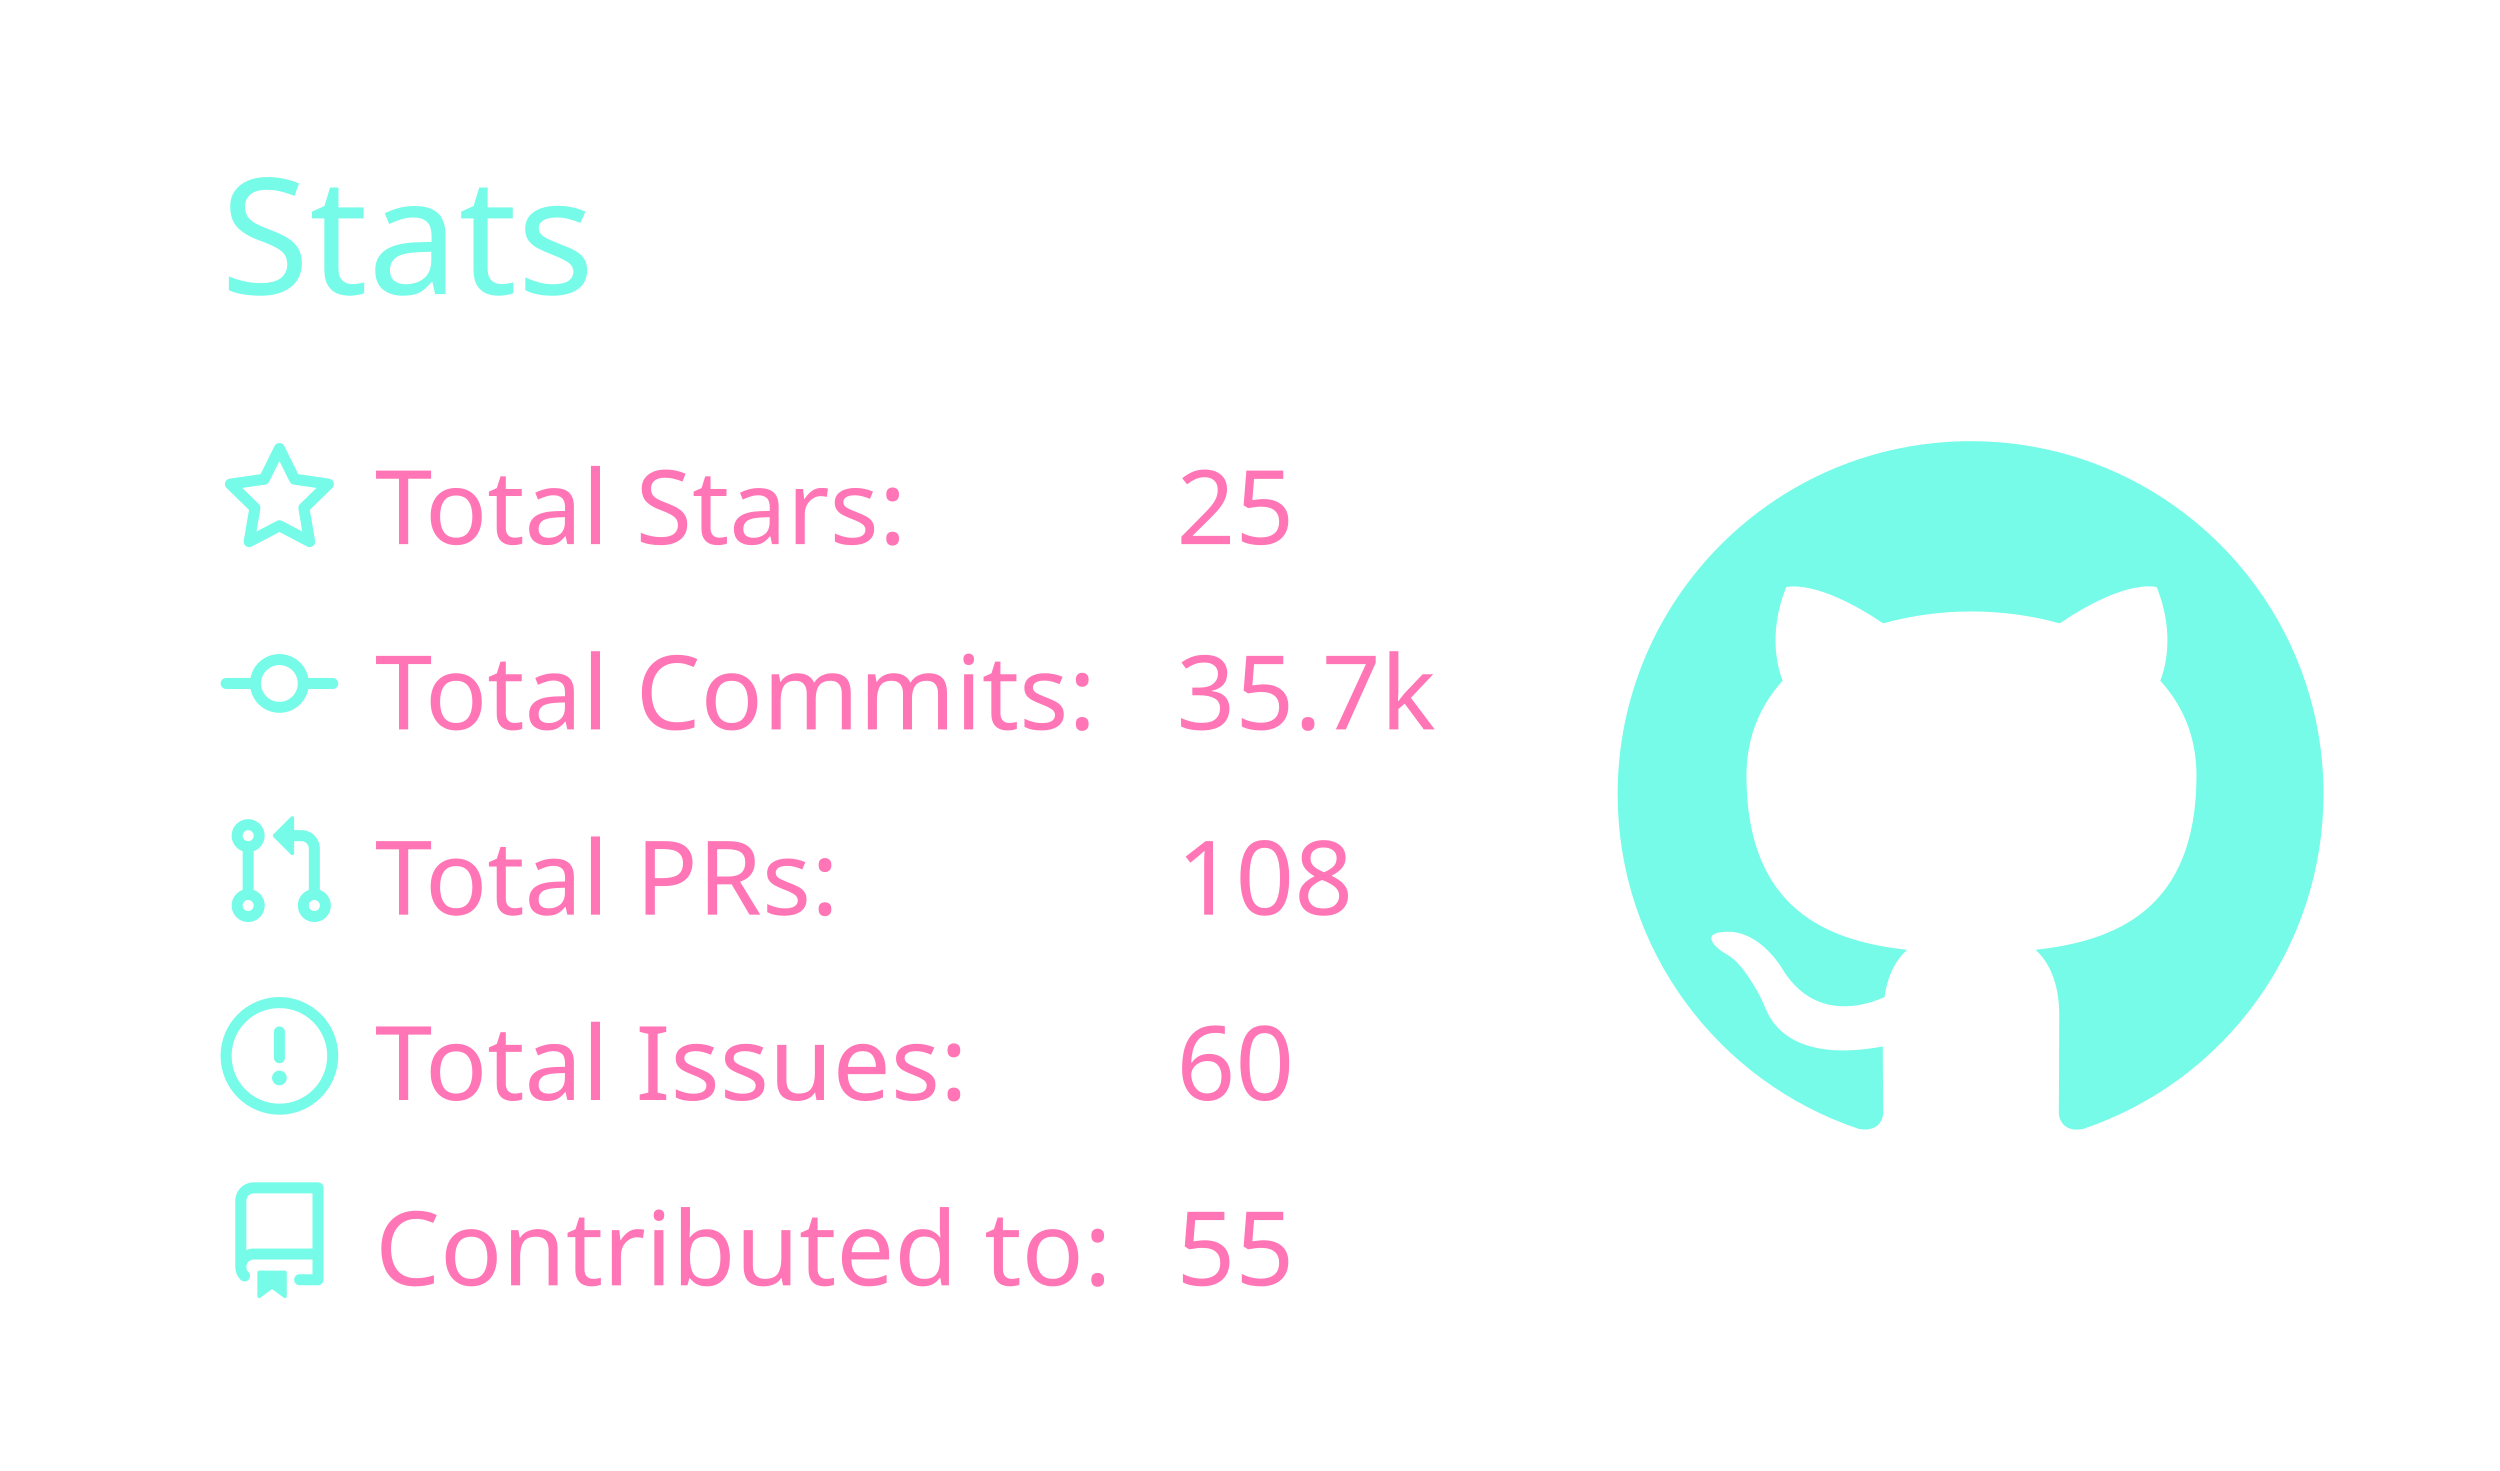
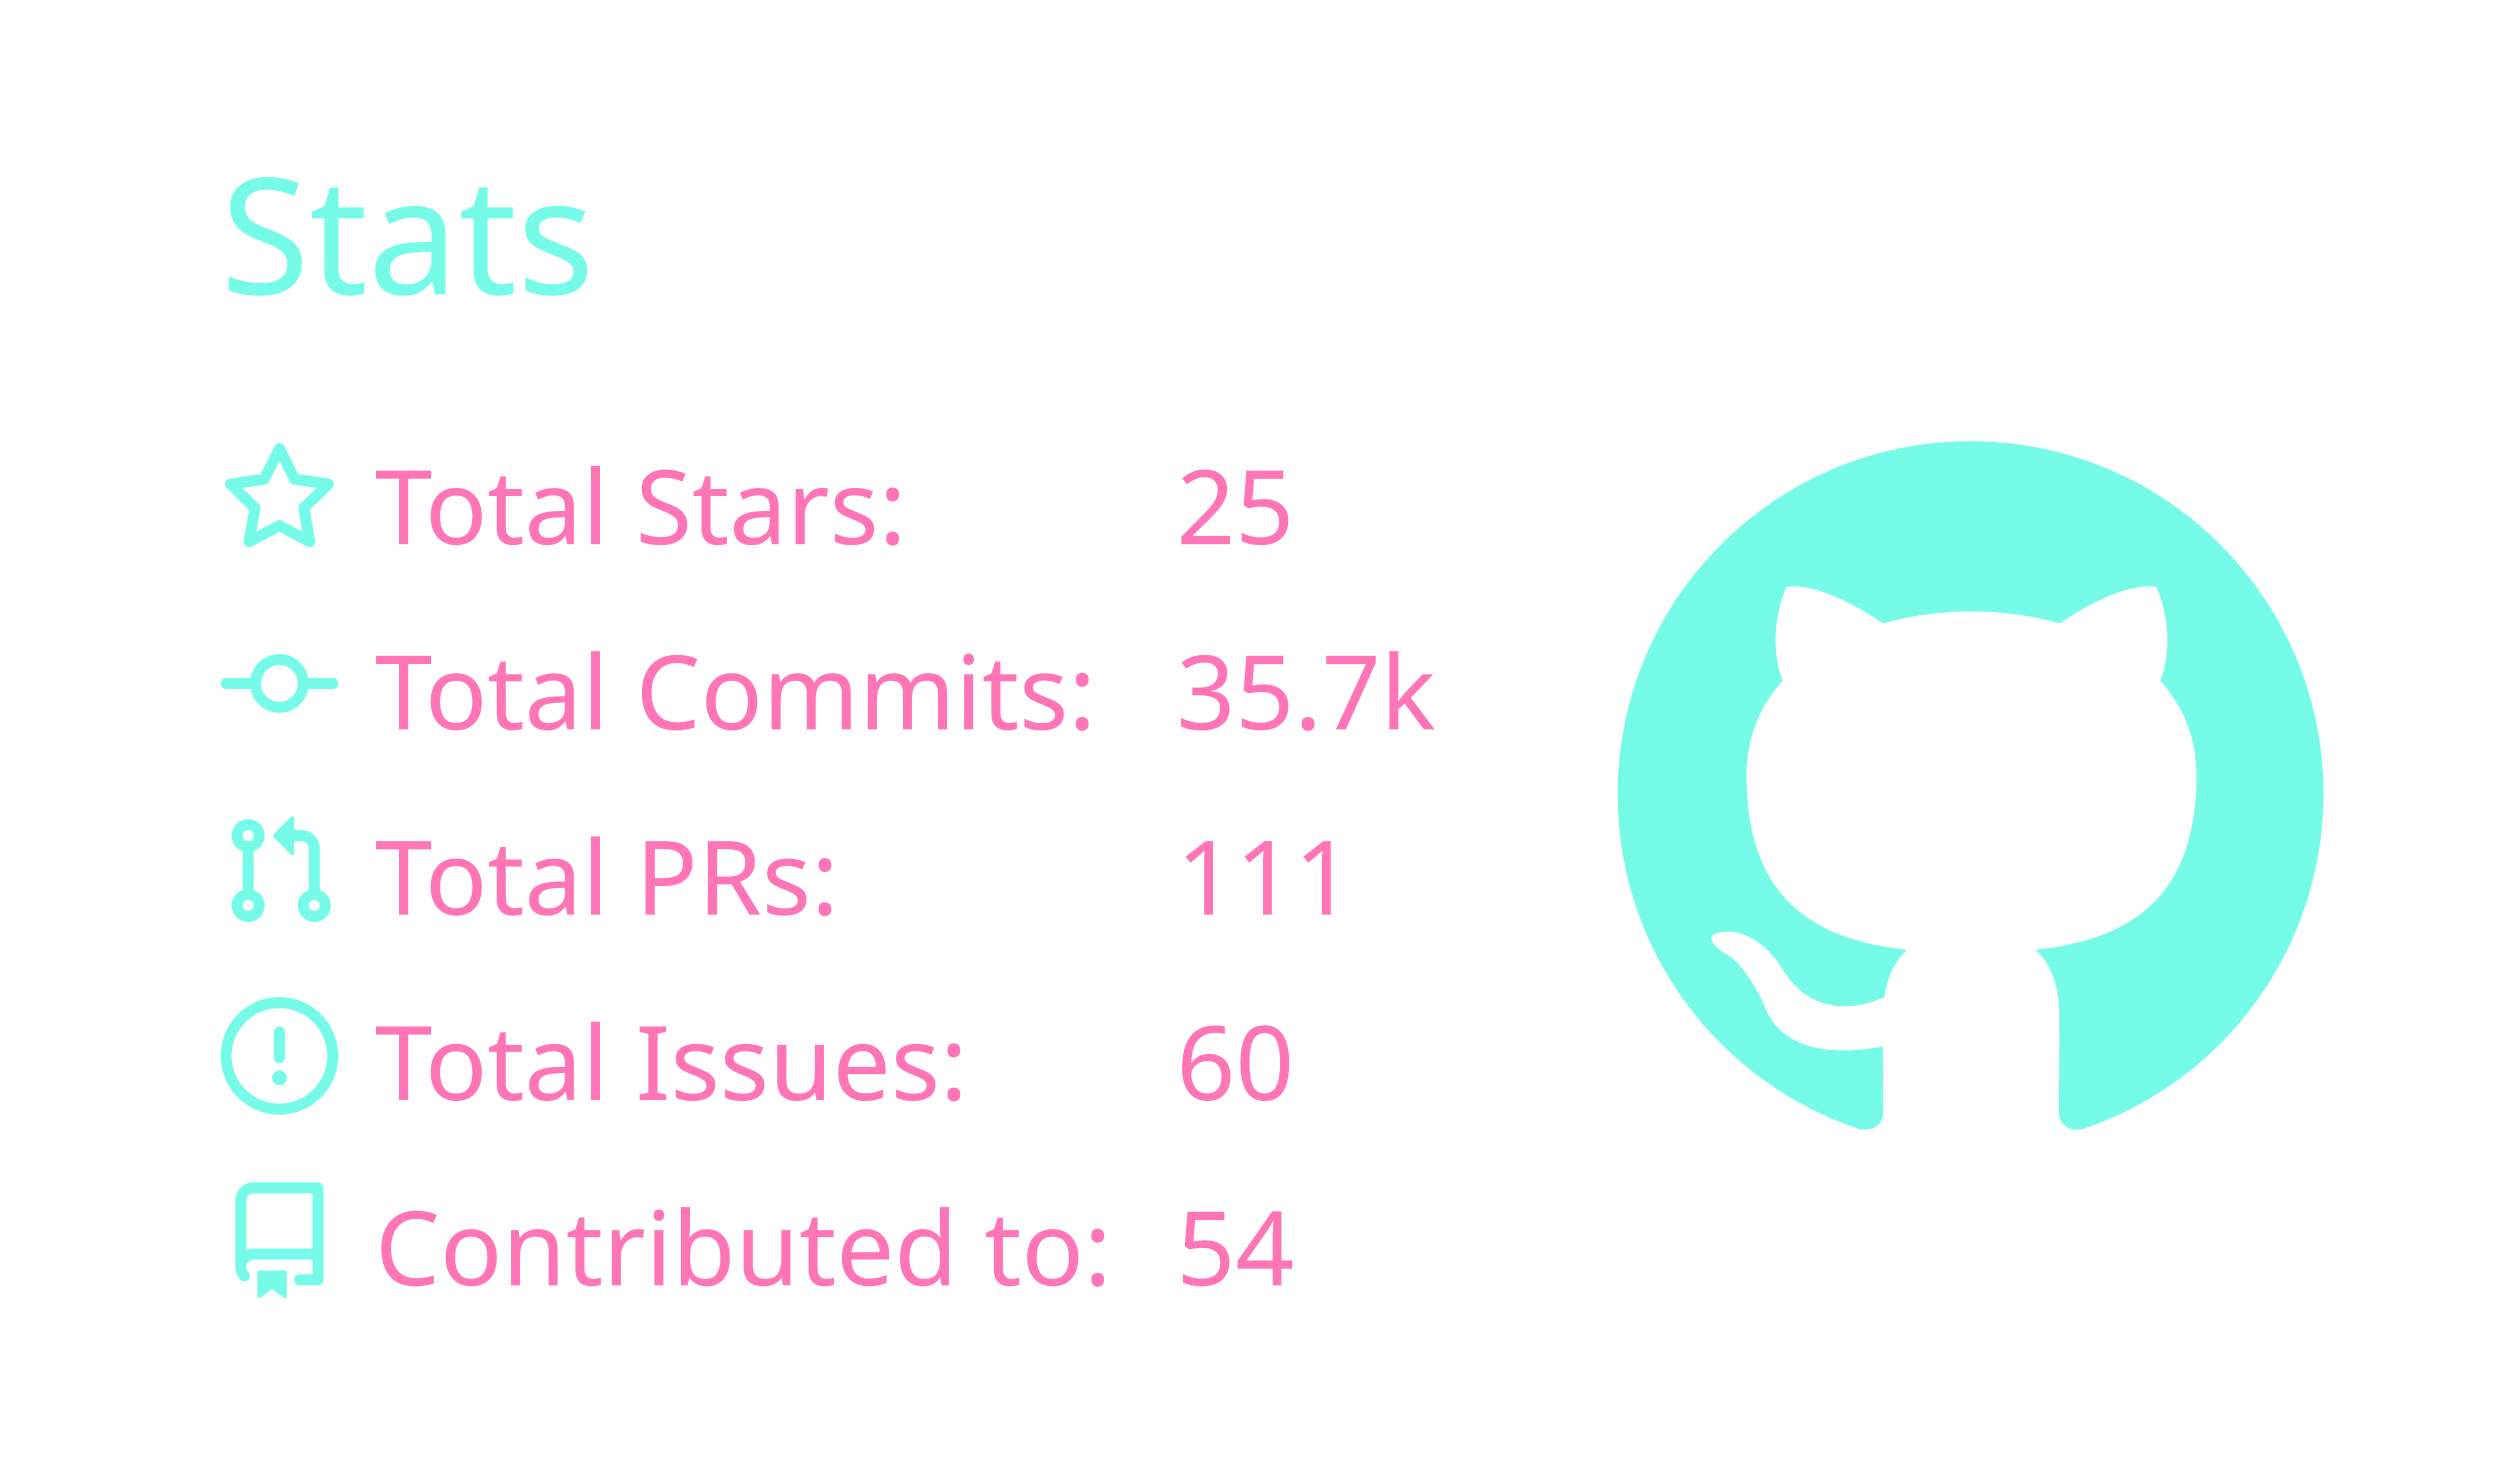
<svg xmlns="http://www.w3.org/2000/svg" width="340" height="200" viewBox="0 0 340 200">
  <style>* {
          font-family: 'Segoe UI', Ubuntu, "Helvetica Neue", Sans-Serif
        }</style>
  <g class="gpsc-root">
    <rect x="1" y="1" rx="5" ry="5" height="99%" width="99.412%" stroke="#000000" stroke-width="1" fill="#ffffff00" stroke-opacity="0" />
    <text x="30" y="40" class="gpsc-item" style="--gpsc-i: 0; font-size: 22px; fill: #19f9d899;">Stats</text>
    <g transform="translate(0,40)">
      <g transform="translate(30,20)">
        <g class="gpsc-item" style="--gpsc-i: 0;">
          <g transform="translate(0,0)" width="14" height="14" fill="#19f9d899">
            <path fill-rule="evenodd" d="M8 .25a.75.75 0 01.673.418l1.882 3.815 4.21.612a.75.75 0 01.416 1.279l-3.046 2.97.719 4.192a.75.75 0 01-1.088.791L8 12.347l-3.766 1.98a.75.75 0 01-1.088-.79l.72-4.194L.818 6.374a.75.75 0 01.416-1.28l4.21-.611L7.327.668A.75.75 0 018 .25zm0 2.445L6.615 5.5a.75.75 0 01-.564.41l-3.097.45 2.24 2.184a.75.75 0 01.216.664l-.528 3.084 2.769-1.456a.75.75 0 01.698 0l2.77 1.456-.53-3.084a.75.75 0 01.216-.664l2.24-2.183-3.096-.45a.75.75 0 01-.564-.41L8 2.694v.001z" />
          </g>
        </g>
        <g class="gpsc-item" style="--gpsc-i: 1;">
          <g transform="translate(0,25.2)" width="14" height="14" fill="#19f9d899">
            <path fill-rule="evenodd" d="M10.5 7.75a2.5 2.5 0 11-5 0 2.5 2.5 0 015 0zm1.43.75a4.002 4.002 0 01-7.86 0H.75a.75.75 0 110-1.5h3.32a4.001 4.001 0 017.86 0h3.32a.75.75 0 110 1.5h-3.32z" />
          </g>
        </g>
        <g class="gpsc-item" style="--gpsc-i: 2;">
          <g transform="translate(0,50.4)" width="14" height="14" fill="#19f9d899">
            <path fill-rule="evenodd" d="M7.177 3.073L9.573.677A.25.25 0 0110 .854v4.792a.25.25 0 01-.427.177L7.177 3.427a.25.25 0 010-.354zM3.75 2.5a.75.75 0 100 1.5.75.75 0 000-1.5zm-2.25.75a2.25 2.25 0 113 2.122v5.256a2.251 2.251 0 11-1.5 0V5.372A2.25 2.25 0 011.5 3.25zM11 2.5h-1V4h1a1 1 0 011 1v5.628a2.251 2.251 0 101.5 0V5A2.5 2.5 0 0011 2.5zm1 10.25a.75.75 0 111.5 0 .75.75 0 01-1.5 0zM3.75 12a.75.75 0 100 1.5.75.75 0 000-1.5z" />
          </g>
        </g>
        <g class="gpsc-item" style="--gpsc-i: 3;">
          <g transform="translate(0,75.6)" width="14" height="14" fill="#19f9d899">
            <path fill-rule="evenodd" d="M8 1.5a6.5 6.5 0 100 13 6.5 6.5 0 000-13zM0 8a8 8 0 1116 0A8 8 0 010 8zm9 3a1 1 0 11-2 0 1 1 0 012 0zm-.25-6.25a.75.75 0 00-1.5 0v3.5a.75.75 0 001.5 0v-3.5z" />
          </g>
        </g>
        <g class="gpsc-item" style="--gpsc-i: 4;">
          <g transform="translate(0,100.8)" width="14" height="14" fill="#19f9d899">
            <path fill-rule="evenodd" d="M2 2.5A2.5 2.5 0 014.5 0h8.75a.75.75 0 01.75.75v12.5a.75.75 0 01-.75.75h-2.5a.75.75 0 110-1.5h1.75v-2h-8a1 1 0 00-.714 1.7.75.75 0 01-1.072 1.05A2.495 2.495 0 012 11.5v-9zm10.5-1V9h-8c-.356 0-.694.074-1 .208V2.5a1 1 0 011-1h8zM5 12.25v3.25a.25.25 0 00.4.2l1.45-1.087a.25.25 0 01.3 0L8.6 15.7a.25.25 0 00.4-.2v-3.25a.25.25 0 00-.25-.25h-3.5a.25.25 0 00-.25.25z" />
          </g>
        </g>
        <text x="21" y="14" class="gpsc-item" style="--gpsc-i: 0; fill: #ff75b5; font-size: 14px;">Total Stars:</text>
        <text x="21" y="39.2" class="gpsc-item" style="--gpsc-i: 1; fill: #ff75b5; font-size: 14px;">Total Commits:</text>
        <text x="21" y="64.4" class="gpsc-item" style="--gpsc-i: 2; fill: #ff75b5; font-size: 14px;">Total PRs:</text>
        <text x="21" y="89.6" class="gpsc-item" style="--gpsc-i: 3; fill: #ff75b5; font-size: 14px;">Total Issues:</text>
        <text x="21" y="114.8" class="gpsc-item" style="--gpsc-i: 4; fill: #ff75b5; font-size: 14px;">Contributed to:</text>
        <text x="130" y="14" class="gpsc-item" style="--gpsc-i: 0; fill: #ff75b5; font-size: 14px;">25</text>
        <text x="130" y="39.2" class="gpsc-item" style="--gpsc-i: 1; fill: #ff75b5; font-size: 14px;">35.7k</text>
-         <text x="130" y="64.4" class="gpsc-item" style="--gpsc-i: 2; fill: #ff75b5; font-size: 14px;">108</text>
+         <text x="130" y="64.4" class="gpsc-item" style="--gpsc-i: 2; fill: #ff75b5; font-size: 14px;">111</text>
        <text x="130" y="89.6" class="gpsc-item" style="--gpsc-i: 3; fill: #ff75b5; font-size: 14px;">60</text>
-         <text x="130" y="114.8" class="gpsc-item" style="--gpsc-i: 4; fill: #ff75b5; font-size: 14px;">55</text>
+         <text x="130" y="114.8" class="gpsc-item" style="--gpsc-i: 4; fill: #ff75b5; font-size: 14px;">54</text>
      </g>
      <g transform="translate(220,20)">
        <g transform="scale(6)" style="fill: #19f9d899;">
          <path fill-rule="evenodd" d="M8 0C3.58 0 0 3.58 0 8c0 3.54 2.29 6.53 5.47 7.59.4.07.55-.17.55-.38 0-.19-.01-.82-.01-1.49-2.01.37-2.53-.49-2.69-.94-.09-.23-.48-.94-.82-1.13-.28-.15-.68-.52-.01-.53.63-.01 1.08.58 1.23.82.72 1.21 1.87.87 2.33.66.07-.52.28-.87.51-1.07-1.78-.2-3.64-.89-3.64-3.95 0-.87.31-1.59.82-2.15-.08-.2-.36-1.02.08-2.12 0 0 .67-.21 2.2.82.64-.18 1.32-.27 2-.27.68 0 1.36.09 2 .27 1.53-1.04 2.2-.82 2.2-.82.44 1.1.16 1.92.08 2.12.51.56.82 1.27.82 2.15 0 3.07-1.87 3.75-3.65 3.95.29.25.54.73.54 1.48 0 1.07-.01 1.93-.01 2.2 0 .21.15.46.55.38A8.013 8.013 0 0016 8c0-4.42-3.58-8-8-8z" />
        </g>
      </g>
    </g>
  </g>
</svg>
